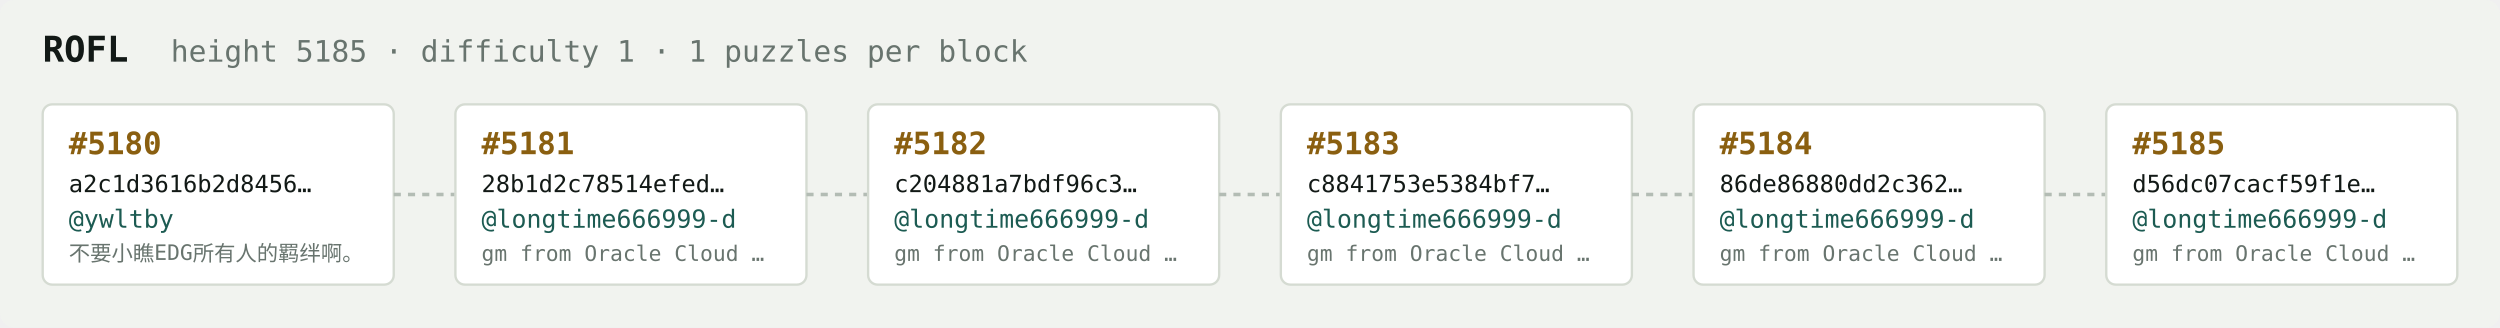
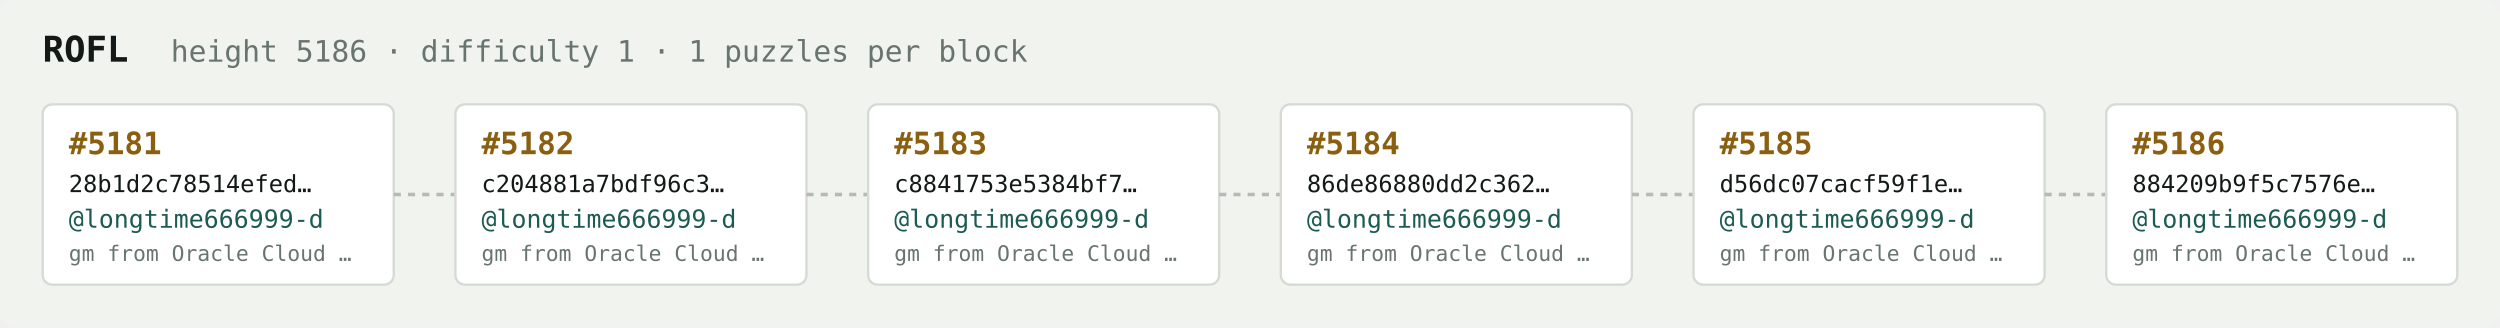
<svg xmlns="http://www.w3.org/2000/svg" width="1054" height="138" viewBox="0 0 1054 138" font-family="ui-monospace,SFMono-Regular,Menlo,monospace">
  <rect fill="#f1f3ef" width="1054" height="138" rx="6" />
  <text x="18" y="26" fill="#121916" font-size="15" font-weight="700">ROFL</text>
-   <text x="72" y="26" fill="#68746e" font-size="12.5">height 5185 · difficulty 1 · 1 puzzles per block</text>
+   <text x="72" y="26" fill="#68746e" font-size="12.5">height 5186 · difficulty 1 · 1 puzzles per block</text>
  <rect x="18" y="44" width="148" height="76" rx="4" fill="#ffffff" stroke="#d5dbd2" stroke-width="1" />
-   <text x="29" y="65" fill="#8a5f10" font-size="13" font-weight="700">#5180</text>
-   <text x="29" y="81" fill="#121916" font-size="10">a2c1d3616b2d8456…</text>
-   <text x="29" y="96" fill="#1c5b52" font-size="10.5">@ywltby</text>
-   <text x="29" y="110" fill="#68746e" font-size="9">不要小瞧EDG所有人的羁绊啊。</text>
+   <text x="29" y="65" fill="#8a5f10" font-size="13" font-weight="700">#5181</text>
+   <text x="29" y="81" fill="#121916" font-size="10">28b1d2c78514efed…</text>
+   <text x="29" y="96" fill="#1c5b52" font-size="10.5">@longtime666999-d</text>
+   <text x="29" y="110" fill="#68746e" font-size="9">gm from Oracle Cloud …</text>
  <line x1="166" y1="82.0" x2="192" y2="82.0" stroke="#b3bcb4" stroke-width="1.5" stroke-dasharray="3 3" />
  <rect x="192" y="44" width="148" height="76" rx="4" fill="#ffffff" stroke="#d5dbd2" stroke-width="1" />
-   <text x="203" y="65" fill="#8a5f10" font-size="13" font-weight="700">#5181</text>
-   <text x="203" y="81" fill="#121916" font-size="10">28b1d2c78514efed…</text>
+   <text x="203" y="65" fill="#8a5f10" font-size="13" font-weight="700">#5182</text>
+   <text x="203" y="81" fill="#121916" font-size="10">c204881a7bdf96c3…</text>
  <text x="203" y="96" fill="#1c5b52" font-size="10.5">@longtime666999-d</text>
  <text x="203" y="110" fill="#68746e" font-size="9">gm from Oracle Cloud …</text>
  <line x1="340" y1="82.0" x2="366" y2="82.0" stroke="#b3bcb4" stroke-width="1.5" stroke-dasharray="3 3" />
  <rect x="366" y="44" width="148" height="76" rx="4" fill="#ffffff" stroke="#d5dbd2" stroke-width="1" />
-   <text x="377" y="65" fill="#8a5f10" font-size="13" font-weight="700">#5182</text>
-   <text x="377" y="81" fill="#121916" font-size="10">c204881a7bdf96c3…</text>
+   <text x="377" y="65" fill="#8a5f10" font-size="13" font-weight="700">#5183</text>
+   <text x="377" y="81" fill="#121916" font-size="10">c8841753e5384bf7…</text>
  <text x="377" y="96" fill="#1c5b52" font-size="10.5">@longtime666999-d</text>
  <text x="377" y="110" fill="#68746e" font-size="9">gm from Oracle Cloud …</text>
  <line x1="514" y1="82.0" x2="540" y2="82.0" stroke="#b3bcb4" stroke-width="1.5" stroke-dasharray="3 3" />
  <rect x="540" y="44" width="148" height="76" rx="4" fill="#ffffff" stroke="#d5dbd2" stroke-width="1" />
-   <text x="551" y="65" fill="#8a5f10" font-size="13" font-weight="700">#5183</text>
-   <text x="551" y="81" fill="#121916" font-size="10">c8841753e5384bf7…</text>
+   <text x="551" y="65" fill="#8a5f10" font-size="13" font-weight="700">#5184</text>
+   <text x="551" y="81" fill="#121916" font-size="10">86de86880dd2c362…</text>
  <text x="551" y="96" fill="#1c5b52" font-size="10.5">@longtime666999-d</text>
  <text x="551" y="110" fill="#68746e" font-size="9">gm from Oracle Cloud …</text>
  <line x1="688" y1="82.0" x2="714" y2="82.0" stroke="#b3bcb4" stroke-width="1.5" stroke-dasharray="3 3" />
  <rect x="714" y="44" width="148" height="76" rx="4" fill="#ffffff" stroke="#d5dbd2" stroke-width="1" />
-   <text x="725" y="65" fill="#8a5f10" font-size="13" font-weight="700">#5184</text>
-   <text x="725" y="81" fill="#121916" font-size="10">86de86880dd2c362…</text>
+   <text x="725" y="65" fill="#8a5f10" font-size="13" font-weight="700">#5185</text>
+   <text x="725" y="81" fill="#121916" font-size="10">d56dc07cacf59f1e…</text>
  <text x="725" y="96" fill="#1c5b52" font-size="10.5">@longtime666999-d</text>
  <text x="725" y="110" fill="#68746e" font-size="9">gm from Oracle Cloud …</text>
  <line x1="862" y1="82.0" x2="888" y2="82.0" stroke="#b3bcb4" stroke-width="1.5" stroke-dasharray="3 3" />
  <rect x="888" y="44" width="148" height="76" rx="4" fill="#ffffff" stroke="#d5dbd2" stroke-width="1" />
-   <text x="899" y="65" fill="#8a5f10" font-size="13" font-weight="700">#5185</text>
-   <text x="899" y="81" fill="#121916" font-size="10">d56dc07cacf59f1e…</text>
+   <text x="899" y="65" fill="#8a5f10" font-size="13" font-weight="700">#5186</text>
+   <text x="899" y="81" fill="#121916" font-size="10">884209b9f5c7576e…</text>
  <text x="899" y="96" fill="#1c5b52" font-size="10.5">@longtime666999-d</text>
  <text x="899" y="110" fill="#68746e" font-size="9">gm from Oracle Cloud …</text>
</svg>
